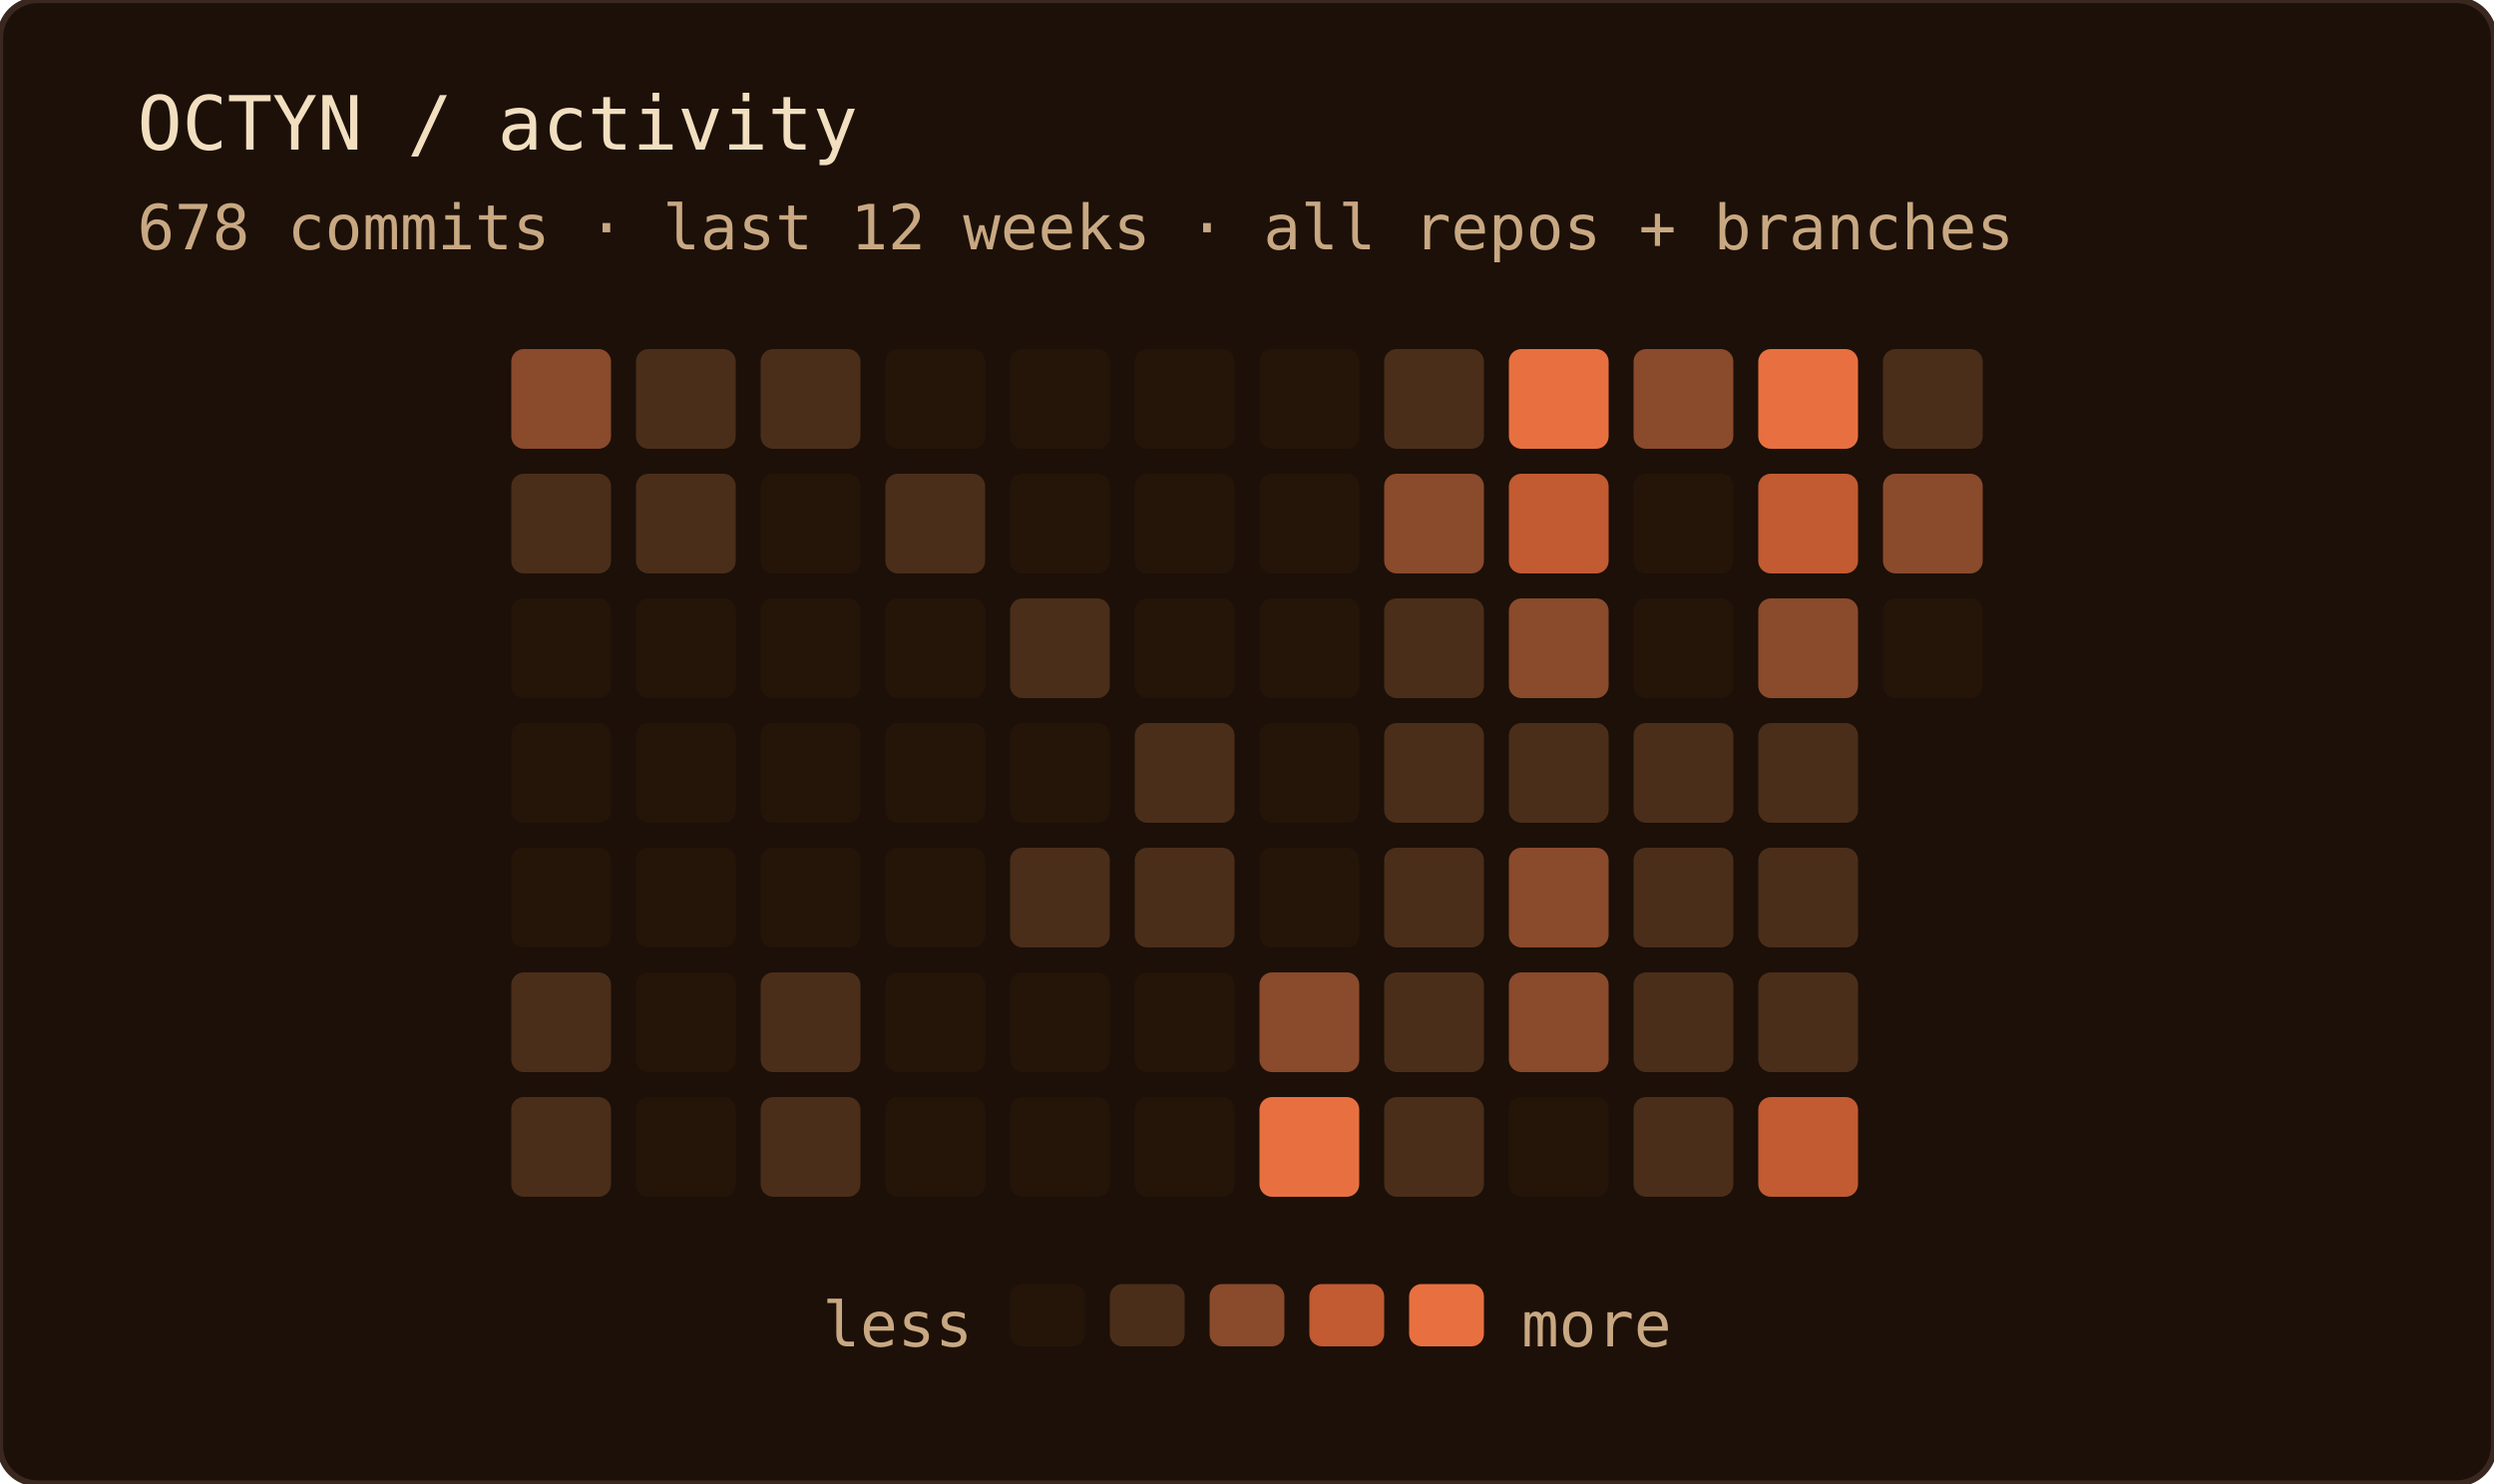
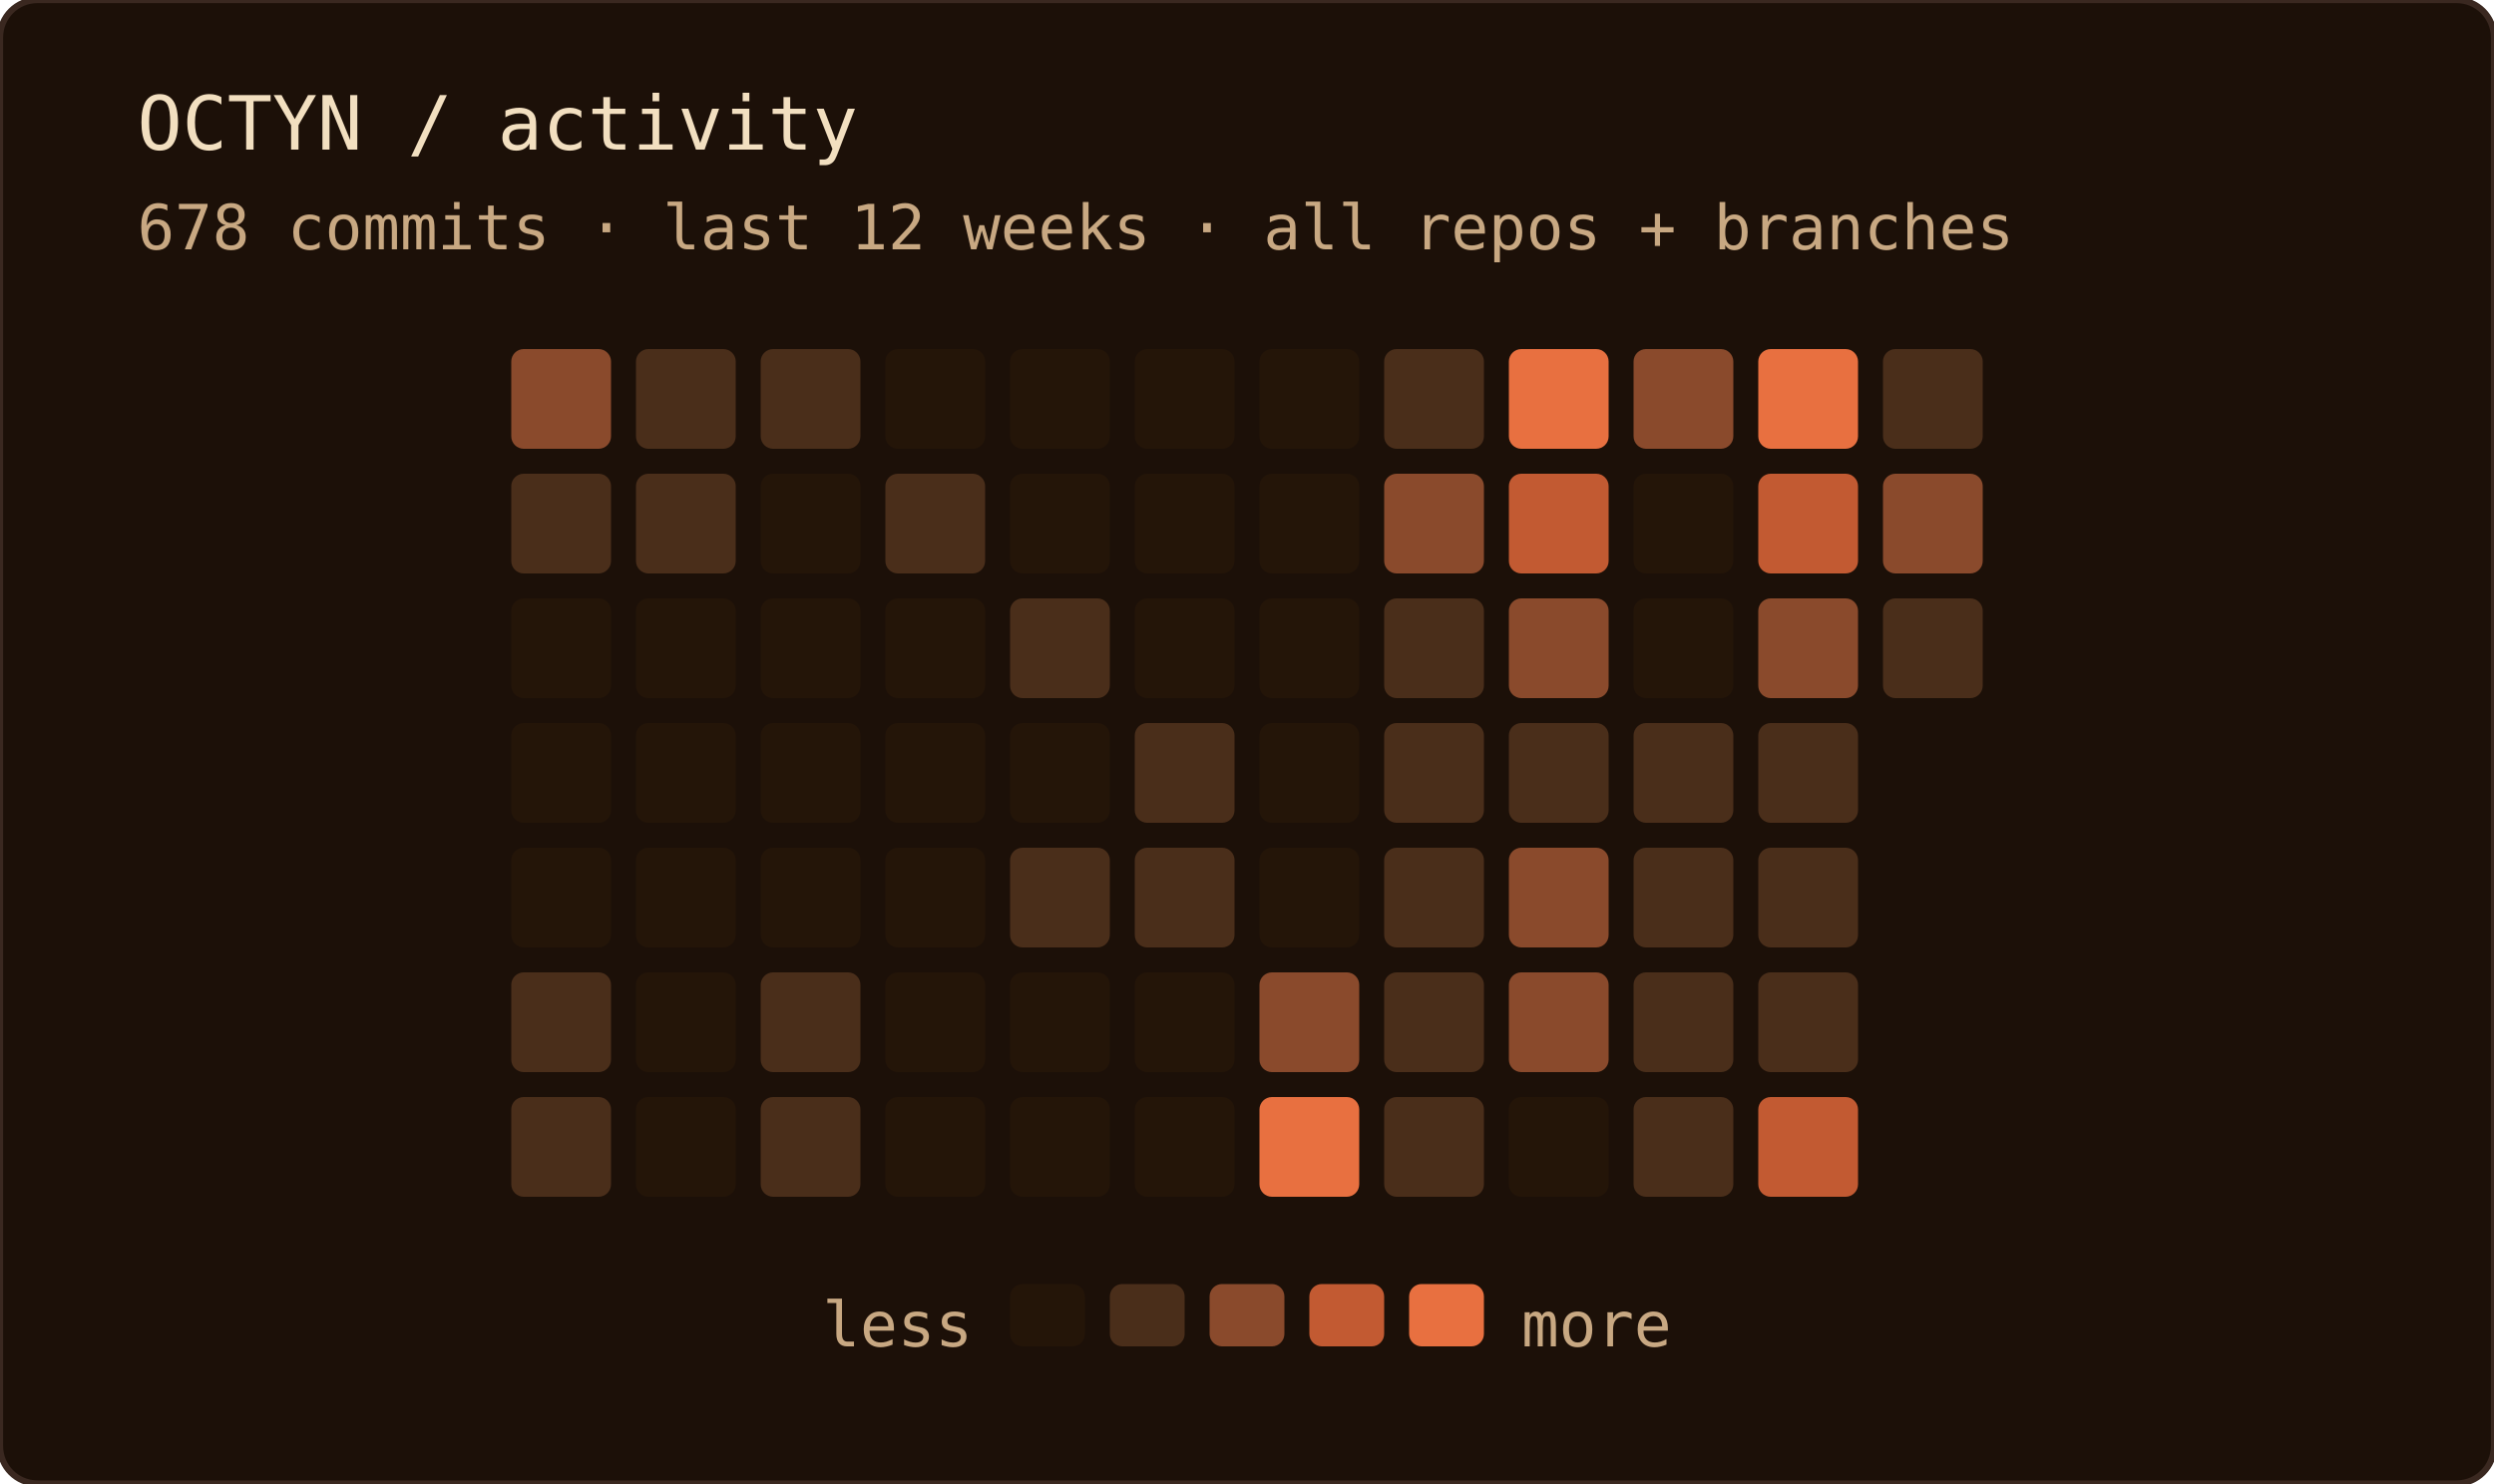
<svg xmlns="http://www.w3.org/2000/svg" width="400" height="238" role="img" aria-label="OCTYN commit activity — last 12 weeks · all repos + branches">
  <rect width="100%" height="100%" rx="6" fill="#1c1008" />
  <rect width="100%" height="100%" rx="6" fill="none" stroke="#3a2820" stroke-width="1" />
  <text x="22" y="24" font-family="'JetBrains Mono', 'Fira Code', ui-monospace, SFMono-Regular, Menlo, monospace" font-size="12" fill="#f2dfc0">OCTYN / activity</text>
  <text x="22" y="40" font-family="'JetBrains Mono', 'Fira Code', ui-monospace, SFMono-Regular, Menlo, monospace" font-size="10" fill="#c8a882">678 commits · last 12 weeks · all repos + branches</text>
  <rect x="82" y="56" width="16" height="16" rx="2" fill="#8a4a2c" />
  <rect x="82" y="76" width="16" height="16" rx="2" fill="#4a2e1a" />
  <rect x="82" y="96" width="16" height="16" rx="2" fill="#241508" />
  <rect x="82" y="116" width="16" height="16" rx="2" fill="#241508" />
  <rect x="82" y="136" width="16" height="16" rx="2" fill="#241508" />
  <rect x="82" y="156" width="16" height="16" rx="2" fill="#4a2e1a" />
  <rect x="82" y="176" width="16" height="16" rx="2" fill="#4a2e1a" />
  <rect x="102" y="56" width="16" height="16" rx="2" fill="#4a2e1a" />
  <rect x="102" y="76" width="16" height="16" rx="2" fill="#4a2e1a" />
  <rect x="102" y="96" width="16" height="16" rx="2" fill="#241508" />
  <rect x="102" y="116" width="16" height="16" rx="2" fill="#241508" />
  <rect x="102" y="136" width="16" height="16" rx="2" fill="#241508" />
  <rect x="102" y="156" width="16" height="16" rx="2" fill="#241508" />
  <rect x="102" y="176" width="16" height="16" rx="2" fill="#241508" />
  <rect x="122" y="56" width="16" height="16" rx="2" fill="#4a2e1a" />
  <rect x="122" y="76" width="16" height="16" rx="2" fill="#241508" />
  <rect x="122" y="96" width="16" height="16" rx="2" fill="#241508" />
  <rect x="122" y="116" width="16" height="16" rx="2" fill="#241508" />
  <rect x="122" y="136" width="16" height="16" rx="2" fill="#241508" />
  <rect x="122" y="156" width="16" height="16" rx="2" fill="#4a2e1a" />
  <rect x="122" y="176" width="16" height="16" rx="2" fill="#4a2e1a" />
  <rect x="142" y="56" width="16" height="16" rx="2" fill="#241508" />
  <rect x="142" y="76" width="16" height="16" rx="2" fill="#4a2e1a" />
  <rect x="142" y="96" width="16" height="16" rx="2" fill="#241508" />
  <rect x="142" y="116" width="16" height="16" rx="2" fill="#241508" />
  <rect x="142" y="136" width="16" height="16" rx="2" fill="#241508" />
  <rect x="142" y="156" width="16" height="16" rx="2" fill="#241508" />
  <rect x="142" y="176" width="16" height="16" rx="2" fill="#241508" />
  <rect x="162" y="56" width="16" height="16" rx="2" fill="#241508" />
  <rect x="162" y="76" width="16" height="16" rx="2" fill="#241508" />
  <rect x="162" y="96" width="16" height="16" rx="2" fill="#4a2e1a" />
  <rect x="162" y="116" width="16" height="16" rx="2" fill="#241508" />
  <rect x="162" y="136" width="16" height="16" rx="2" fill="#4a2e1a" />
  <rect x="162" y="156" width="16" height="16" rx="2" fill="#241508" />
  <rect x="162" y="176" width="16" height="16" rx="2" fill="#241508" />
  <rect x="182" y="56" width="16" height="16" rx="2" fill="#241508" />
  <rect x="182" y="76" width="16" height="16" rx="2" fill="#241508" />
  <rect x="182" y="96" width="16" height="16" rx="2" fill="#241508" />
  <rect x="182" y="116" width="16" height="16" rx="2" fill="#4a2e1a" />
  <rect x="182" y="136" width="16" height="16" rx="2" fill="#4a2e1a" />
  <rect x="182" y="156" width="16" height="16" rx="2" fill="#241508" />
  <rect x="182" y="176" width="16" height="16" rx="2" fill="#241508" />
  <rect x="202" y="56" width="16" height="16" rx="2" fill="#241508" />
  <rect x="202" y="76" width="16" height="16" rx="2" fill="#241508" />
  <rect x="202" y="96" width="16" height="16" rx="2" fill="#241508" />
  <rect x="202" y="116" width="16" height="16" rx="2" fill="#241508" />
  <rect x="202" y="136" width="16" height="16" rx="2" fill="#241508" />
  <rect x="202" y="156" width="16" height="16" rx="2" fill="#8a4a2c" />
  <rect x="202" y="176" width="16" height="16" rx="2" fill="#e87040" />
  <rect x="222" y="56" width="16" height="16" rx="2" fill="#4a2e1a" />
  <rect x="222" y="76" width="16" height="16" rx="2" fill="#8a4a2c" />
  <rect x="222" y="96" width="16" height="16" rx="2" fill="#4a2e1a" />
  <rect x="222" y="116" width="16" height="16" rx="2" fill="#4a2e1a" />
  <rect x="222" y="136" width="16" height="16" rx="2" fill="#4a2e1a" />
  <rect x="222" y="156" width="16" height="16" rx="2" fill="#4a2e1a" />
  <rect x="222" y="176" width="16" height="16" rx="2" fill="#4a2e1a" />
  <rect x="242" y="56" width="16" height="16" rx="2" fill="#e87040" />
  <rect x="242" y="76" width="16" height="16" rx="2" fill="#c25a32" />
  <rect x="242" y="96" width="16" height="16" rx="2" fill="#8a4a2c" />
  <rect x="242" y="116" width="16" height="16" rx="2" fill="#4a2e1a" />
  <rect x="242" y="136" width="16" height="16" rx="2" fill="#8a4a2c" />
  <rect x="242" y="156" width="16" height="16" rx="2" fill="#8a4a2c" />
  <rect x="242" y="176" width="16" height="16" rx="2" fill="#241508" />
  <rect x="262" y="56" width="16" height="16" rx="2" fill="#8a4a2c" />
  <rect x="262" y="76" width="16" height="16" rx="2" fill="#241508" />
  <rect x="262" y="96" width="16" height="16" rx="2" fill="#241508" />
  <rect x="262" y="116" width="16" height="16" rx="2" fill="#4a2e1a" />
  <rect x="262" y="136" width="16" height="16" rx="2" fill="#4a2e1a" />
  <rect x="262" y="156" width="16" height="16" rx="2" fill="#4a2e1a" />
  <rect x="262" y="176" width="16" height="16" rx="2" fill="#4a2e1a" />
  <rect x="282" y="56" width="16" height="16" rx="2" fill="#e87040" />
  <rect x="282" y="76" width="16" height="16" rx="2" fill="#c25a32" />
  <rect x="282" y="96" width="16" height="16" rx="2" fill="#8a4a2c" />
  <rect x="282" y="116" width="16" height="16" rx="2" fill="#4a2e1a" />
  <rect x="282" y="136" width="16" height="16" rx="2" fill="#4a2e1a" />
  <rect x="282" y="156" width="16" height="16" rx="2" fill="#4a2e1a" />
  <rect x="282" y="176" width="16" height="16" rx="2" fill="#c25a32" />
  <rect x="302" y="56" width="16" height="16" rx="2" fill="#4a2e1a" />
  <rect x="302" y="76" width="16" height="16" rx="2" fill="#8a4a2c" />
-   <rect x="302" y="96" width="16" height="16" rx="2" fill="#241508" />
+   <rect x="302" y="96" width="16" height="16" rx="2" fill="#4a2e1a" />
  <text x="156" y="216" text-anchor="end" font-family="'JetBrains Mono', 'Fira Code', ui-monospace, SFMono-Regular, Menlo, monospace" font-size="10" fill="#c8a882">less</text>
  <rect x="162" y="206" width="12" height="10" rx="2" fill="#241508" />
  <rect x="178" y="206" width="12" height="10" rx="2" fill="#4a2e1a" />
  <rect x="194" y="206" width="12" height="10" rx="2" fill="#8a4a2c" />
  <rect x="210" y="206" width="12" height="10" rx="2" fill="#c25a32" />
  <rect x="226" y="206" width="12" height="10" rx="2" fill="#e87040" />
  <text x="244" y="216" font-family="'JetBrains Mono', 'Fira Code', ui-monospace, SFMono-Regular, Menlo, monospace" font-size="10" fill="#c8a882">more</text>
</svg>
